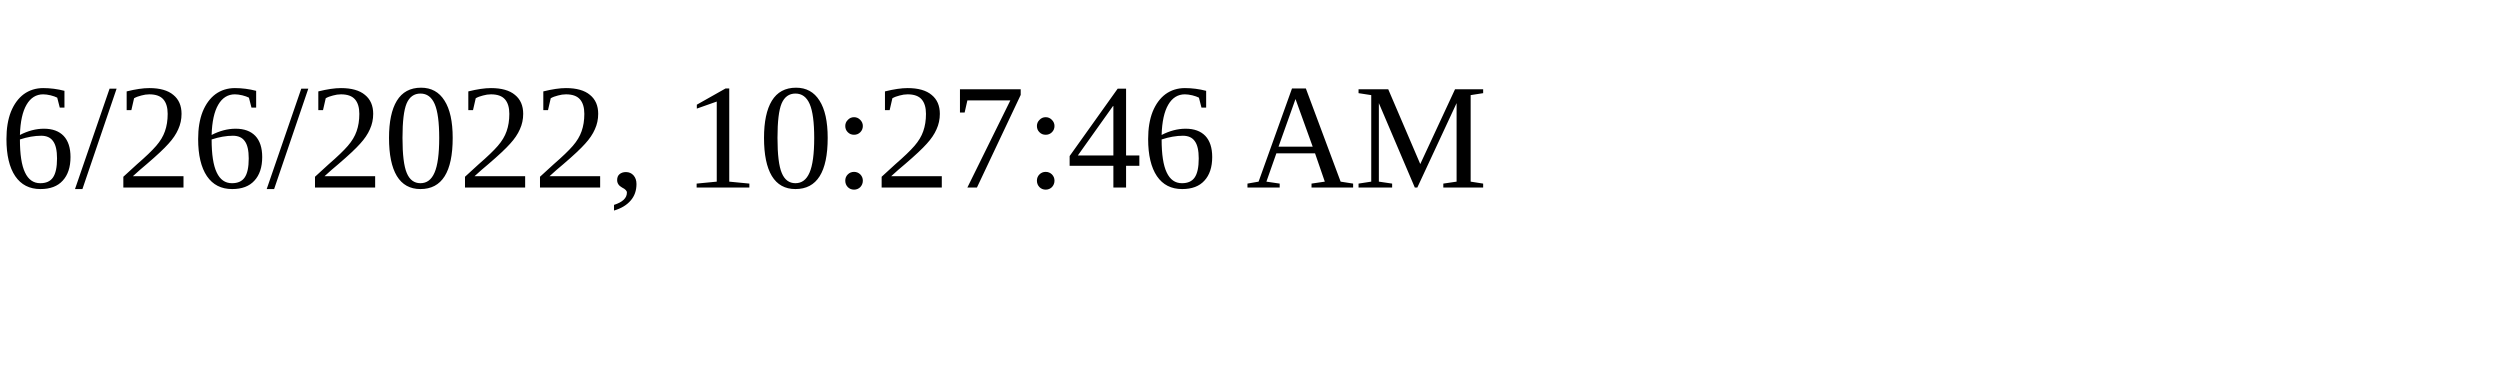
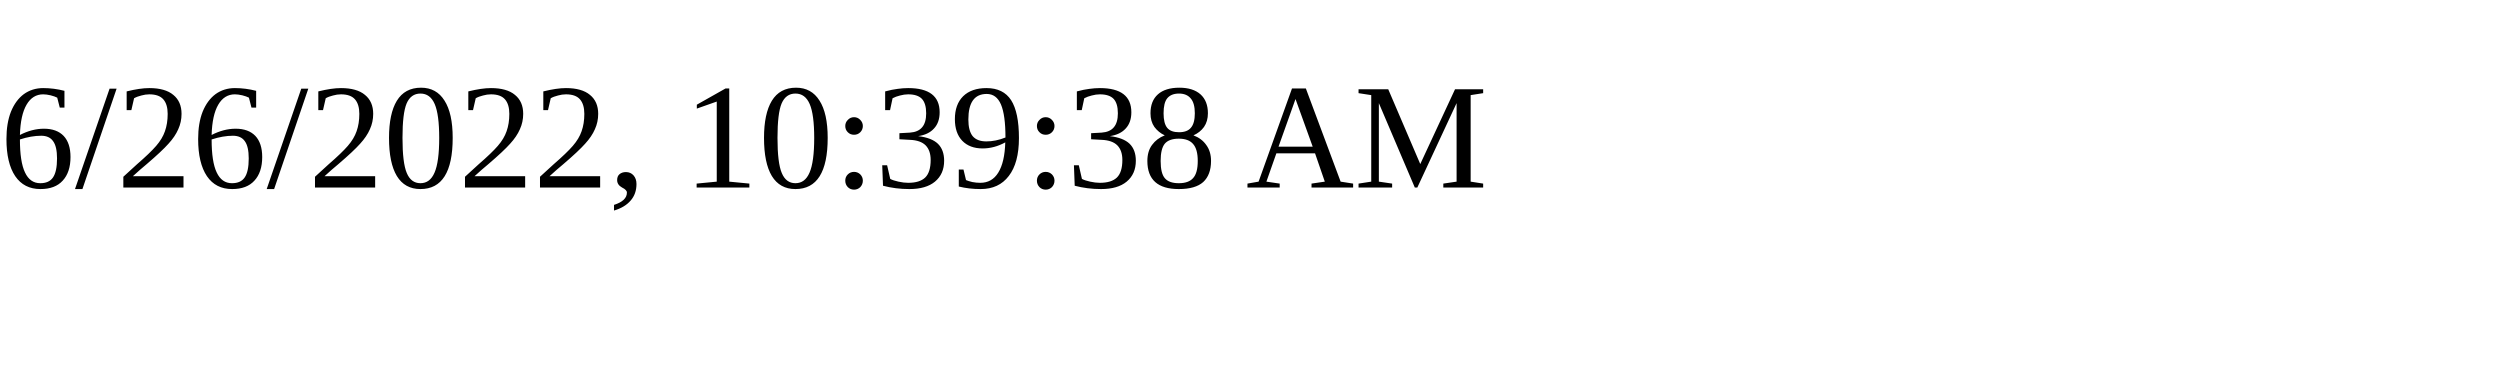
<svg xmlns="http://www.w3.org/2000/svg" height="30" width="200">
-   <text x="0" y="15">6/26/2022, 10:27:46 AM</text>
+   <text x="0" y="15">6/26/2022, 10:39:38 AM</text>
</svg>
